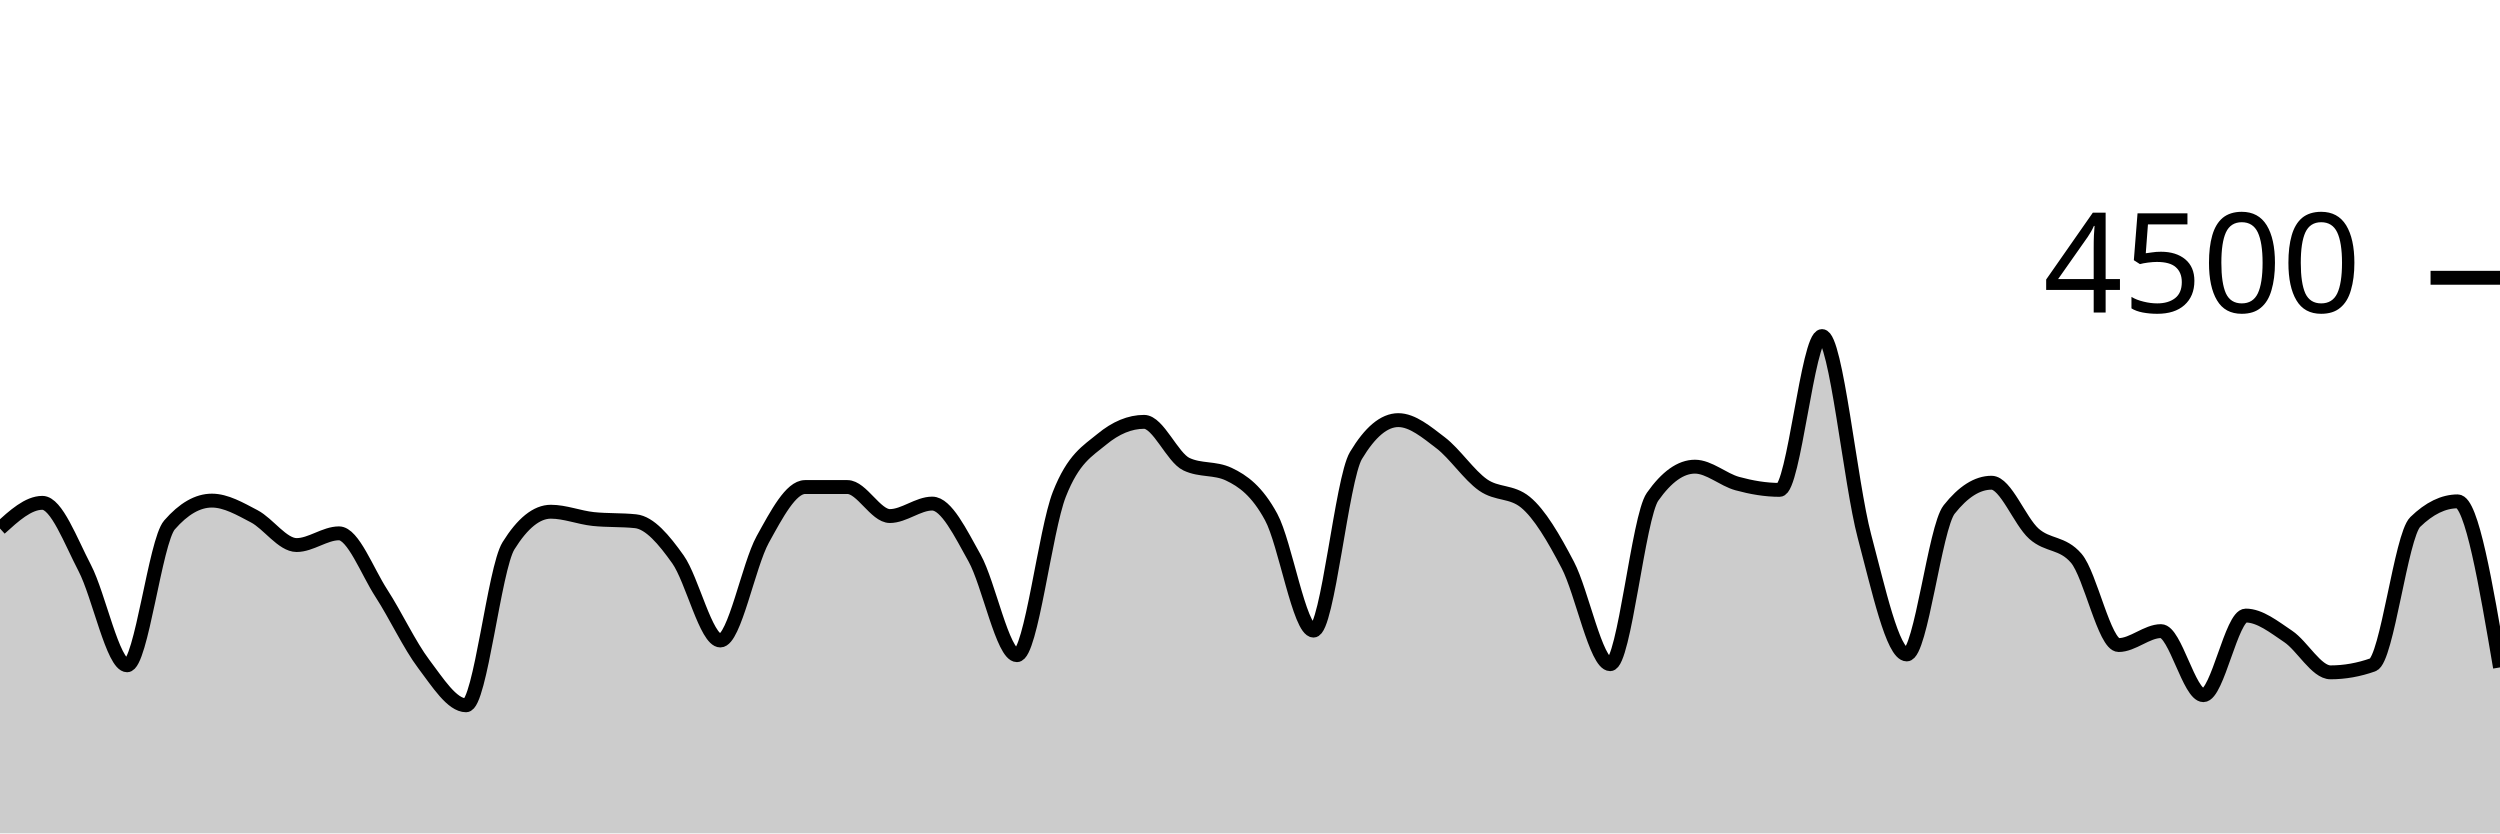
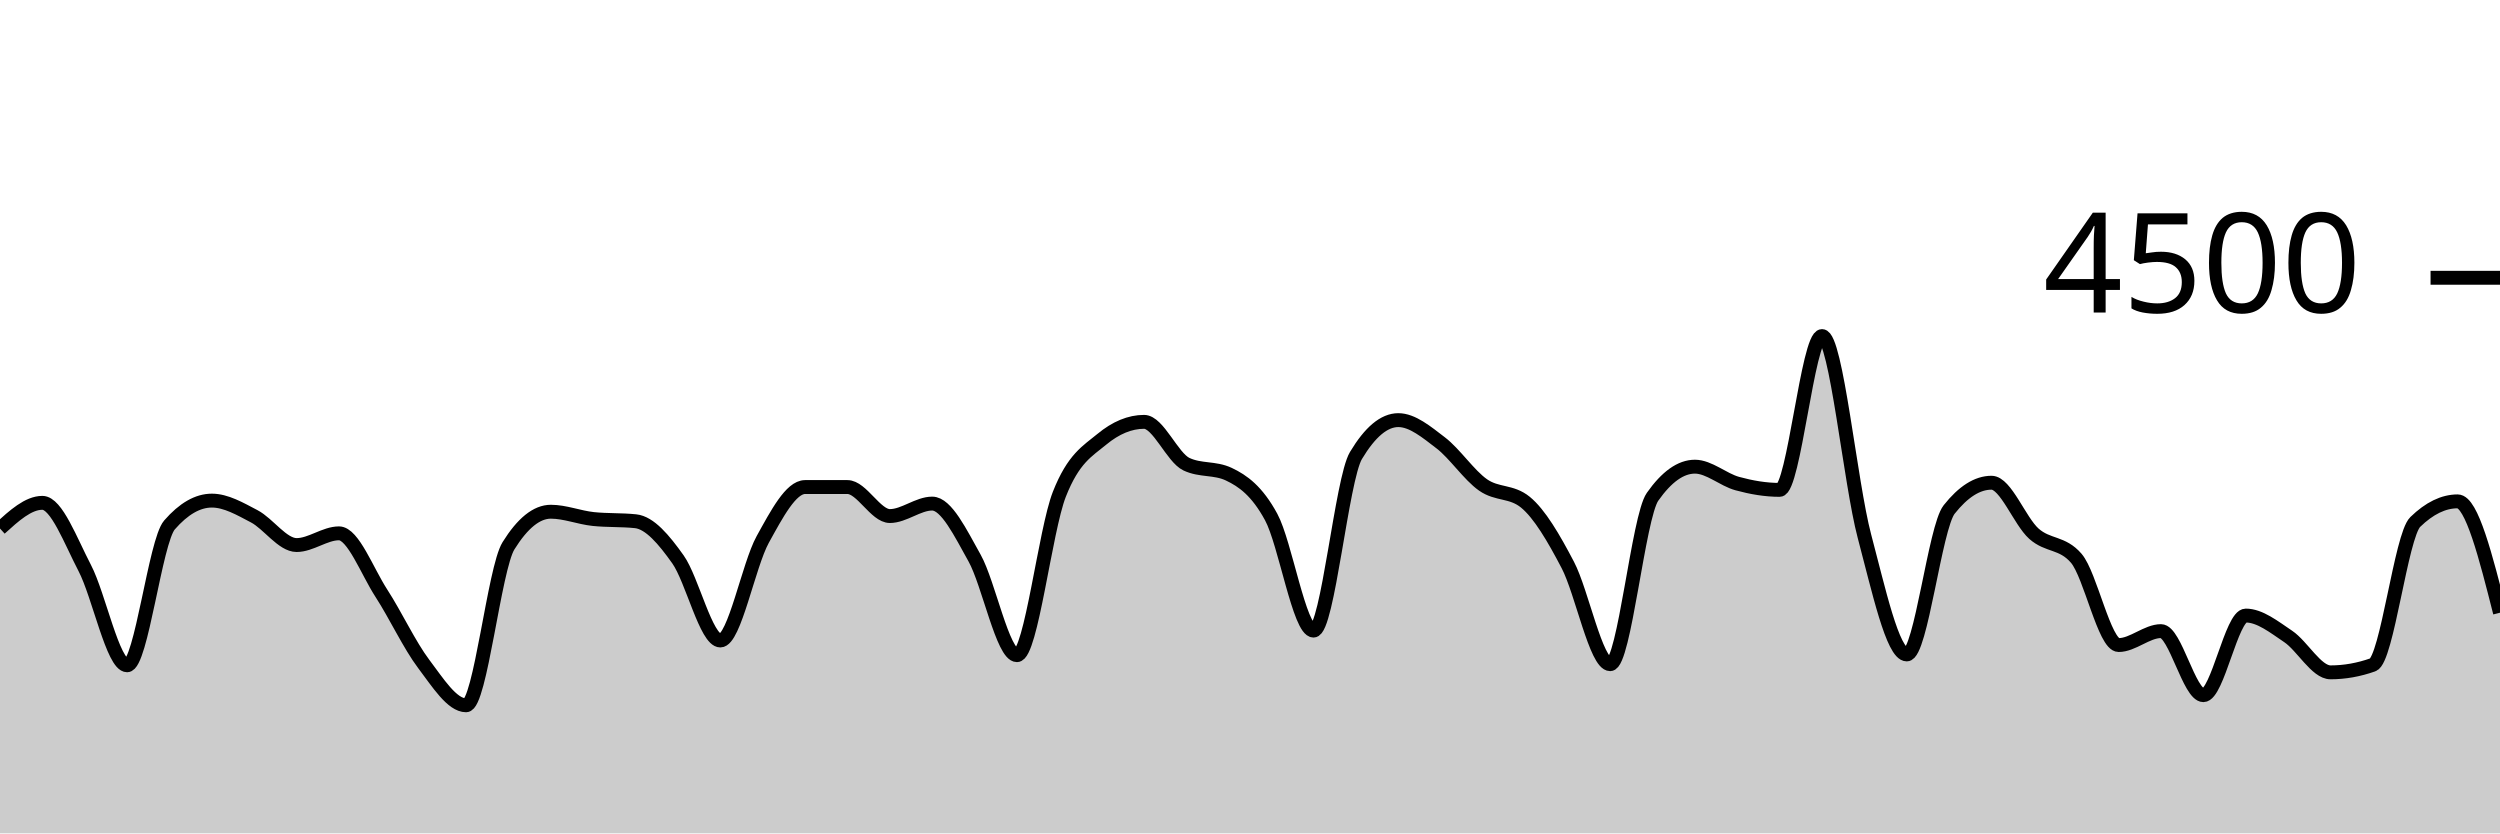
<svg xmlns="http://www.w3.org/2000/svg" viewBox="0 0 180 60">
  <g transform="translate(0,20)">
-     <path class="area" fill="rgba(0, 0, 0, 0.2)" d="M0,18.053C1.017,17.129,2.034,16.204,3.051,16.204C4.068,16.204,5.085,18.948,6.102,20.898C7.119,22.847,8.136,27.902,9.153,27.902C10.169,27.902,11.186,18.963,12.203,17.796C13.22,16.628,14.237,16.044,15.254,16.044C16.271,16.044,17.288,16.64,18.305,17.173C19.322,17.707,20.339,19.244,21.356,19.244C22.373,19.244,23.39,18.4,24.407,18.4C25.424,18.4,26.441,21.144,27.458,22.711C28.475,24.279,29.492,26.459,30.508,27.804C31.525,29.15,32.542,30.782,33.559,30.782C34.576,30.782,35.593,20.933,36.61,19.298C37.627,17.662,38.644,16.844,39.661,16.844C40.678,16.844,41.695,17.262,42.712,17.369C43.729,17.476,44.746,17.422,45.763,17.529C46.78,17.636,47.797,18.844,48.814,20.276C49.831,21.707,50.847,26.116,51.864,26.116C52.881,26.116,53.898,20.686,54.915,18.844C55.932,17.003,56.949,15.067,57.966,15.067C58.983,15.067,60,15.067,61.017,15.067C62.034,15.067,63.051,17.156,64.068,17.156C65.085,17.156,66.102,16.258,67.119,16.258C68.136,16.258,69.153,18.359,70.169,20.178C71.186,21.997,72.203,27.173,73.22,27.173C74.237,27.173,75.254,18.181,76.271,15.591C77.288,13.001,78.305,12.477,79.322,11.636C80.339,10.794,81.356,10.373,82.373,10.373C83.39,10.373,84.407,12.942,85.424,13.422C86.441,13.902,87.458,13.662,88.475,14.142C89.492,14.622,90.508,15.35,91.525,17.227C92.542,19.104,93.559,25.404,94.576,25.404C95.593,25.404,96.61,14.501,97.627,12.8C98.644,11.099,99.661,10.249,100.678,10.249C101.695,10.249,102.712,11.107,103.729,11.884C104.746,12.662,105.763,14.203,106.78,14.916C107.797,15.628,108.814,15.33,109.831,16.16C110.847,16.99,111.864,18.732,112.881,20.676C113.898,22.619,114.915,27.822,115.932,27.822C116.949,27.822,117.966,17.215,118.983,15.769C120,14.323,121.017,13.6,122.034,13.6C123.051,13.6,124.068,14.539,125.085,14.818C126.102,15.096,127.119,15.271,128.136,15.271C129.153,15.271,130.169,4.196,131.186,4.196C132.203,4.196,133.22,14.775,134.237,18.596C135.254,22.416,136.271,27.12,137.288,27.12C138.305,27.12,139.322,17.97,140.339,16.684C141.356,15.399,142.373,14.756,143.39,14.756C144.407,14.756,145.424,17.52,146.441,18.427C147.458,19.333,148.475,19.016,149.492,20.196C150.508,21.375,151.525,26.444,152.542,26.444C153.559,26.444,154.576,25.44,155.593,25.44C156.61,25.44,157.627,30.053,158.644,30.053C159.661,30.053,160.678,24.32,161.695,24.32C162.712,24.32,163.729,25.141,164.746,25.822C165.763,26.504,166.78,28.409,167.797,28.409C168.814,28.409,169.831,28.228,170.847,27.867C171.864,27.505,172.881,18.572,173.898,17.582C174.915,16.593,175.932,16.098,176.949,16.098C177.966,16.098,178.983,22.076,180,28.053L180,40C178.983,40,177.966,40,176.949,40C175.932,40,174.915,40,173.898,40C172.881,40,171.864,40,170.847,40C169.831,40,168.814,40,167.797,40C166.78,40,165.763,40,164.746,40C163.729,40,162.712,40,161.695,40C160.678,40,159.661,40,158.644,40C157.627,40,156.61,40,155.593,40C154.576,40,153.559,40,152.542,40C151.525,40,150.508,40,149.492,40C148.475,40,147.458,40,146.441,40C145.424,40,144.407,40,143.39,40C142.373,40,141.356,40,140.339,40C139.322,40,138.305,40,137.288,40C136.271,40,135.254,40,134.237,40C133.22,40,132.203,40,131.186,40C130.169,40,129.153,40,128.136,40C127.119,40,126.102,40,125.085,40C124.068,40,123.051,40,122.034,40C121.017,40,120,40,118.983,40C117.966,40,116.949,40,115.932,40C114.915,40,113.898,40,112.881,40C111.864,40,110.847,40,109.831,40C108.814,40,107.797,40,106.78,40C105.763,40,104.746,40,103.729,40C102.712,40,101.695,40,100.678,40C99.661,40,98.644,40,97.627,40C96.61,40,95.593,40,94.576,40C93.559,40,92.542,40,91.525,40C90.508,40,89.492,40,88.475,40C87.458,40,86.441,40,85.424,40C84.407,40,83.39,40,82.373,40C81.356,40,80.339,40,79.322,40C78.305,40,77.288,40,76.271,40C75.254,40,74.237,40,73.22,40C72.203,40,71.186,40,70.169,40C69.153,40,68.136,40,67.119,40C66.102,40,65.085,40,64.068,40C63.051,40,62.034,40,61.017,40C60,40,58.983,40,57.966,40C56.949,40,55.932,40,54.915,40C53.898,40,52.881,40,51.864,40C50.847,40,49.831,40,48.814,40C47.797,40,46.78,40,45.763,40C44.746,40,43.729,40,42.712,40C41.695,40,40.678,40,39.661,40C38.644,40,37.627,40,36.61,40C35.593,40,34.576,40,33.559,40C32.542,40,31.525,40,30.508,40C29.492,40,28.475,40,27.458,40C26.441,40,25.424,40,24.407,40C23.39,40,22.373,40,21.356,40C20.339,40,19.322,40,18.305,40C17.288,40,16.271,40,15.254,40C14.237,40,13.22,40,12.203,40C11.186,40,10.169,40,9.153,40C8.136,40,7.119,40,6.102,40C5.085,40,4.068,40,3.051,40C2.034,40,1.017,40,0,40Z" />
-     <path class="line" stroke="black" fill="none" d="M0,18.053C1.017,17.129,2.034,16.204,3.051,16.204C4.068,16.204,5.085,18.948,6.102,20.898C7.119,22.847,8.136,27.902,9.153,27.902C10.169,27.902,11.186,18.963,12.203,17.796C13.22,16.628,14.237,16.044,15.254,16.044C16.271,16.044,17.288,16.64,18.305,17.173C19.322,17.707,20.339,19.244,21.356,19.244C22.373,19.244,23.39,18.4,24.407,18.4C25.424,18.4,26.441,21.144,27.458,22.711C28.475,24.279,29.492,26.459,30.508,27.804C31.525,29.15,32.542,30.782,33.559,30.782C34.576,30.782,35.593,20.933,36.61,19.298C37.627,17.662,38.644,16.844,39.661,16.844C40.678,16.844,41.695,17.262,42.712,17.369C43.729,17.476,44.746,17.422,45.763,17.529C46.78,17.636,47.797,18.844,48.814,20.276C49.831,21.707,50.847,26.116,51.864,26.116C52.881,26.116,53.898,20.686,54.915,18.844C55.932,17.003,56.949,15.067,57.966,15.067C58.983,15.067,60,15.067,61.017,15.067C62.034,15.067,63.051,17.156,64.068,17.156C65.085,17.156,66.102,16.258,67.119,16.258C68.136,16.258,69.153,18.359,70.169,20.178C71.186,21.997,72.203,27.173,73.22,27.173C74.237,27.173,75.254,18.181,76.271,15.591C77.288,13.001,78.305,12.477,79.322,11.636C80.339,10.794,81.356,10.373,82.373,10.373C83.39,10.373,84.407,12.942,85.424,13.422C86.441,13.902,87.458,13.662,88.475,14.142C89.492,14.622,90.508,15.35,91.525,17.227C92.542,19.104,93.559,25.404,94.576,25.404C95.593,25.404,96.61,14.501,97.627,12.8C98.644,11.099,99.661,10.249,100.678,10.249C101.695,10.249,102.712,11.107,103.729,11.884C104.746,12.662,105.763,14.203,106.78,14.916C107.797,15.628,108.814,15.33,109.831,16.16C110.847,16.99,111.864,18.732,112.881,20.676C113.898,22.619,114.915,27.822,115.932,27.822C116.949,27.822,117.966,17.215,118.983,15.769C120,14.323,121.017,13.6,122.034,13.6C123.051,13.6,124.068,14.539,125.085,14.818C126.102,15.096,127.119,15.271,128.136,15.271C129.153,15.271,130.169,4.196,131.186,4.196C132.203,4.196,133.22,14.775,134.237,18.596C135.254,22.416,136.271,27.12,137.288,27.12C138.305,27.12,139.322,17.97,140.339,16.684C141.356,15.399,142.373,14.756,143.39,14.756C144.407,14.756,145.424,17.52,146.441,18.427C147.458,19.333,148.475,19.016,149.492,20.196C150.508,21.375,151.525,26.444,152.542,26.444C153.559,26.444,154.576,25.44,155.593,25.44C156.61,25.44,157.627,30.053,158.644,30.053C159.661,30.053,160.678,24.32,161.695,24.32C162.712,24.32,163.729,25.141,164.746,25.822C165.763,26.504,166.78,28.409,167.797,28.409C168.814,28.409,169.831,28.228,170.847,27.867C171.864,27.505,172.881,18.572,173.898,17.582C174.915,16.593,175.932,16.098,176.949,16.098C177.966,16.098,178.983,22.076,180,28.053" />
+     <path class="area" fill="rgba(0, 0, 0, 0.2)" d="M0,18.053C1.017,17.129,2.034,16.204,3.051,16.204C4.068,16.204,5.085,18.948,6.102,20.898C7.119,22.847,8.136,27.902,9.153,27.902C10.169,27.902,11.186,18.963,12.203,17.796C13.22,16.628,14.237,16.044,15.254,16.044C16.271,16.044,17.288,16.64,18.305,17.173C19.322,17.707,20.339,19.244,21.356,19.244C22.373,19.244,23.39,18.4,24.407,18.4C25.424,18.4,26.441,21.144,27.458,22.711C28.475,24.279,29.492,26.459,30.508,27.804C31.525,29.15,32.542,30.782,33.559,30.782C34.576,30.782,35.593,20.933,36.61,19.298C37.627,17.662,38.644,16.844,39.661,16.844C40.678,16.844,41.695,17.262,42.712,17.369C43.729,17.476,44.746,17.422,45.763,17.529C46.78,17.636,47.797,18.844,48.814,20.276C49.831,21.707,50.847,26.116,51.864,26.116C52.881,26.116,53.898,20.686,54.915,18.844C55.932,17.003,56.949,15.067,57.966,15.067C58.983,15.067,60,15.067,61.017,15.067C62.034,15.067,63.051,17.156,64.068,17.156C65.085,17.156,66.102,16.258,67.119,16.258C68.136,16.258,69.153,18.359,70.169,20.178C71.186,21.997,72.203,27.173,73.22,27.173C74.237,27.173,75.254,18.181,76.271,15.591C77.288,13.001,78.305,12.477,79.322,11.636C80.339,10.794,81.356,10.373,82.373,10.373C83.39,10.373,84.407,12.942,85.424,13.422C86.441,13.902,87.458,13.662,88.475,14.142C89.492,14.622,90.508,15.35,91.525,17.227C92.542,19.104,93.559,25.404,94.576,25.404C95.593,25.404,96.61,14.501,97.627,12.8C98.644,11.099,99.661,10.249,100.678,10.249C101.695,10.249,102.712,11.107,103.729,11.884C104.746,12.662,105.763,14.203,106.78,14.916C107.797,15.628,108.814,15.33,109.831,16.16C110.847,16.99,111.864,18.732,112.881,20.676C113.898,22.619,114.915,27.822,115.932,27.822C116.949,27.822,117.966,17.215,118.983,15.769C120,14.323,121.017,13.6,122.034,13.6C123.051,13.6,124.068,14.539,125.085,14.818C126.102,15.096,127.119,15.271,128.136,15.271C129.153,15.271,130.169,4.196,131.186,4.196C132.203,4.196,133.22,14.775,134.237,18.596C135.254,22.416,136.271,27.12,137.288,27.12C138.305,27.12,139.322,17.97,140.339,16.684C141.356,15.399,142.373,14.756,143.39,14.756C144.407,14.756,145.424,17.52,146.441,18.427C147.458,19.333,148.475,19.016,149.492,20.196C150.508,21.375,151.525,26.444,152.542,26.444C153.559,26.444,154.576,25.44,155.593,25.44C156.61,25.44,157.627,30.053,158.644,30.053C159.661,30.053,160.678,24.32,161.695,24.32C162.712,24.32,163.729,25.141,164.746,25.822C165.763,26.504,166.78,28.409,167.797,28.409C168.814,28.409,169.831,28.228,170.847,27.867C171.864,27.505,172.881,18.572,173.898,17.582C174.915,16.593,175.932,16.098,176.949,16.098C177.966,16.098,178.983,20.107,180,24.116L180,40C178.983,40,177.966,40,176.949,40C175.932,40,174.915,40,173.898,40C172.881,40,171.864,40,170.847,40C169.831,40,168.814,40,167.797,40C166.78,40,165.763,40,164.746,40C163.729,40,162.712,40,161.695,40C160.678,40,159.661,40,158.644,40C157.627,40,156.61,40,155.593,40C154.576,40,153.559,40,152.542,40C151.525,40,150.508,40,149.492,40C148.475,40,147.458,40,146.441,40C145.424,40,144.407,40,143.39,40C142.373,40,141.356,40,140.339,40C139.322,40,138.305,40,137.288,40C136.271,40,135.254,40,134.237,40C133.22,40,132.203,40,131.186,40C130.169,40,129.153,40,128.136,40C127.119,40,126.102,40,125.085,40C124.068,40,123.051,40,122.034,40C121.017,40,120,40,118.983,40C117.966,40,116.949,40,115.932,40C114.915,40,113.898,40,112.881,40C111.864,40,110.847,40,109.831,40C108.814,40,107.797,40,106.78,40C105.763,40,104.746,40,103.729,40C102.712,40,101.695,40,100.678,40C99.661,40,98.644,40,97.627,40C96.61,40,95.593,40,94.576,40C93.559,40,92.542,40,91.525,40C90.508,40,89.492,40,88.475,40C87.458,40,86.441,40,85.424,40C84.407,40,83.39,40,82.373,40C81.356,40,80.339,40,79.322,40C78.305,40,77.288,40,76.271,40C75.254,40,74.237,40,73.22,40C72.203,40,71.186,40,70.169,40C69.153,40,68.136,40,67.119,40C66.102,40,65.085,40,64.068,40C63.051,40,62.034,40,61.017,40C60,40,58.983,40,57.966,40C56.949,40,55.932,40,54.915,40C53.898,40,52.881,40,51.864,40C50.847,40,49.831,40,48.814,40C47.797,40,46.78,40,45.763,40C44.746,40,43.729,40,42.712,40C41.695,40,40.678,40,39.661,40C38.644,40,37.627,40,36.61,40C35.593,40,34.576,40,33.559,40C32.542,40,31.525,40,30.508,40C29.492,40,28.475,40,27.458,40C26.441,40,25.424,40,24.407,40C23.39,40,22.373,40,21.356,40C20.339,40,19.322,40,18.305,40C17.288,40,16.271,40,15.254,40C14.237,40,13.22,40,12.203,40C11.186,40,10.169,40,9.153,40C8.136,40,7.119,40,6.102,40C5.085,40,4.068,40,3.051,40C2.034,40,1.017,40,0,40Z" />
+     <path class="line" stroke="black" fill="none" d="M0,18.053C1.017,17.129,2.034,16.204,3.051,16.204C4.068,16.204,5.085,18.948,6.102,20.898C7.119,22.847,8.136,27.902,9.153,27.902C10.169,27.902,11.186,18.963,12.203,17.796C13.22,16.628,14.237,16.044,15.254,16.044C16.271,16.044,17.288,16.64,18.305,17.173C19.322,17.707,20.339,19.244,21.356,19.244C22.373,19.244,23.39,18.4,24.407,18.4C25.424,18.4,26.441,21.144,27.458,22.711C28.475,24.279,29.492,26.459,30.508,27.804C31.525,29.15,32.542,30.782,33.559,30.782C34.576,30.782,35.593,20.933,36.61,19.298C37.627,17.662,38.644,16.844,39.661,16.844C40.678,16.844,41.695,17.262,42.712,17.369C43.729,17.476,44.746,17.422,45.763,17.529C46.78,17.636,47.797,18.844,48.814,20.276C49.831,21.707,50.847,26.116,51.864,26.116C52.881,26.116,53.898,20.686,54.915,18.844C55.932,17.003,56.949,15.067,57.966,15.067C58.983,15.067,60,15.067,61.017,15.067C62.034,15.067,63.051,17.156,64.068,17.156C65.085,17.156,66.102,16.258,67.119,16.258C68.136,16.258,69.153,18.359,70.169,20.178C71.186,21.997,72.203,27.173,73.22,27.173C74.237,27.173,75.254,18.181,76.271,15.591C77.288,13.001,78.305,12.477,79.322,11.636C80.339,10.794,81.356,10.373,82.373,10.373C83.39,10.373,84.407,12.942,85.424,13.422C86.441,13.902,87.458,13.662,88.475,14.142C89.492,14.622,90.508,15.35,91.525,17.227C92.542,19.104,93.559,25.404,94.576,25.404C95.593,25.404,96.61,14.501,97.627,12.8C98.644,11.099,99.661,10.249,100.678,10.249C101.695,10.249,102.712,11.107,103.729,11.884C104.746,12.662,105.763,14.203,106.78,14.916C107.797,15.628,108.814,15.33,109.831,16.16C110.847,16.99,111.864,18.732,112.881,20.676C113.898,22.619,114.915,27.822,115.932,27.822C116.949,27.822,117.966,17.215,118.983,15.769C120,14.323,121.017,13.6,122.034,13.6C123.051,13.6,124.068,14.539,125.085,14.818C126.102,15.096,127.119,15.271,128.136,15.271C129.153,15.271,130.169,4.196,131.186,4.196C132.203,4.196,133.22,14.775,134.237,18.596C135.254,22.416,136.271,27.12,137.288,27.12C138.305,27.12,139.322,17.97,140.339,16.684C141.356,15.399,142.373,14.756,143.39,14.756C144.407,14.756,145.424,17.52,146.441,18.427C147.458,19.333,148.475,19.016,149.492,20.196C150.508,21.375,151.525,26.444,152.542,26.444C153.559,26.444,154.576,25.44,155.593,25.44C156.61,25.44,157.627,30.053,158.644,30.053C159.661,30.053,160.678,24.32,161.695,24.32C162.712,24.32,163.729,25.141,164.746,25.822C165.763,26.504,166.78,28.409,167.797,28.409C168.814,28.409,169.831,28.228,170.847,27.867C171.864,27.505,172.881,18.572,173.898,17.582C174.915,16.593,175.932,16.098,176.949,16.098C177.966,16.098,178.983,20.107,180,24.116" />
    <path class="axis-ceiling" stroke-width="1" stroke="black" fill="none" d="M175,0L180,0" />
    <text class="axis-ceiling-label" font-family="sans-serif" text-anchor="end" font-size="10px" x="170" y="2.5">4500</text>
  </g>
</svg>
